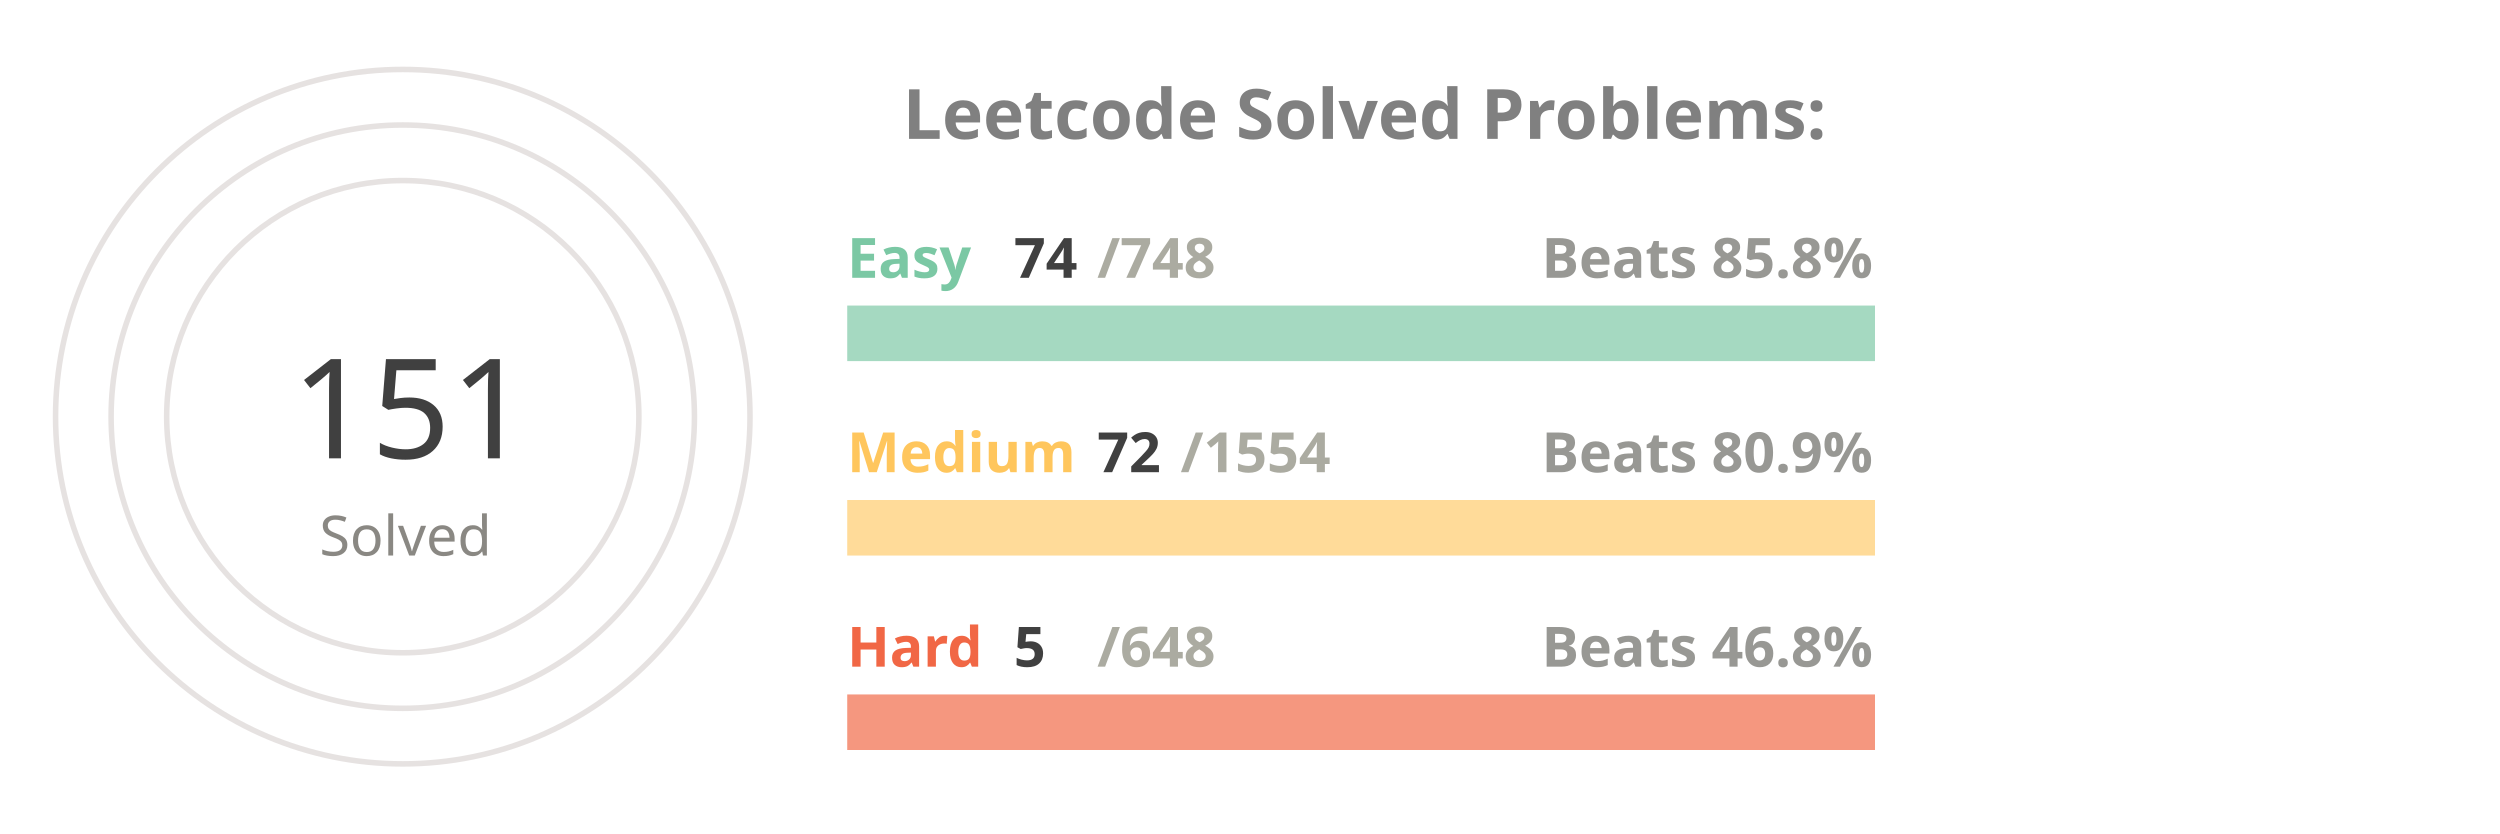
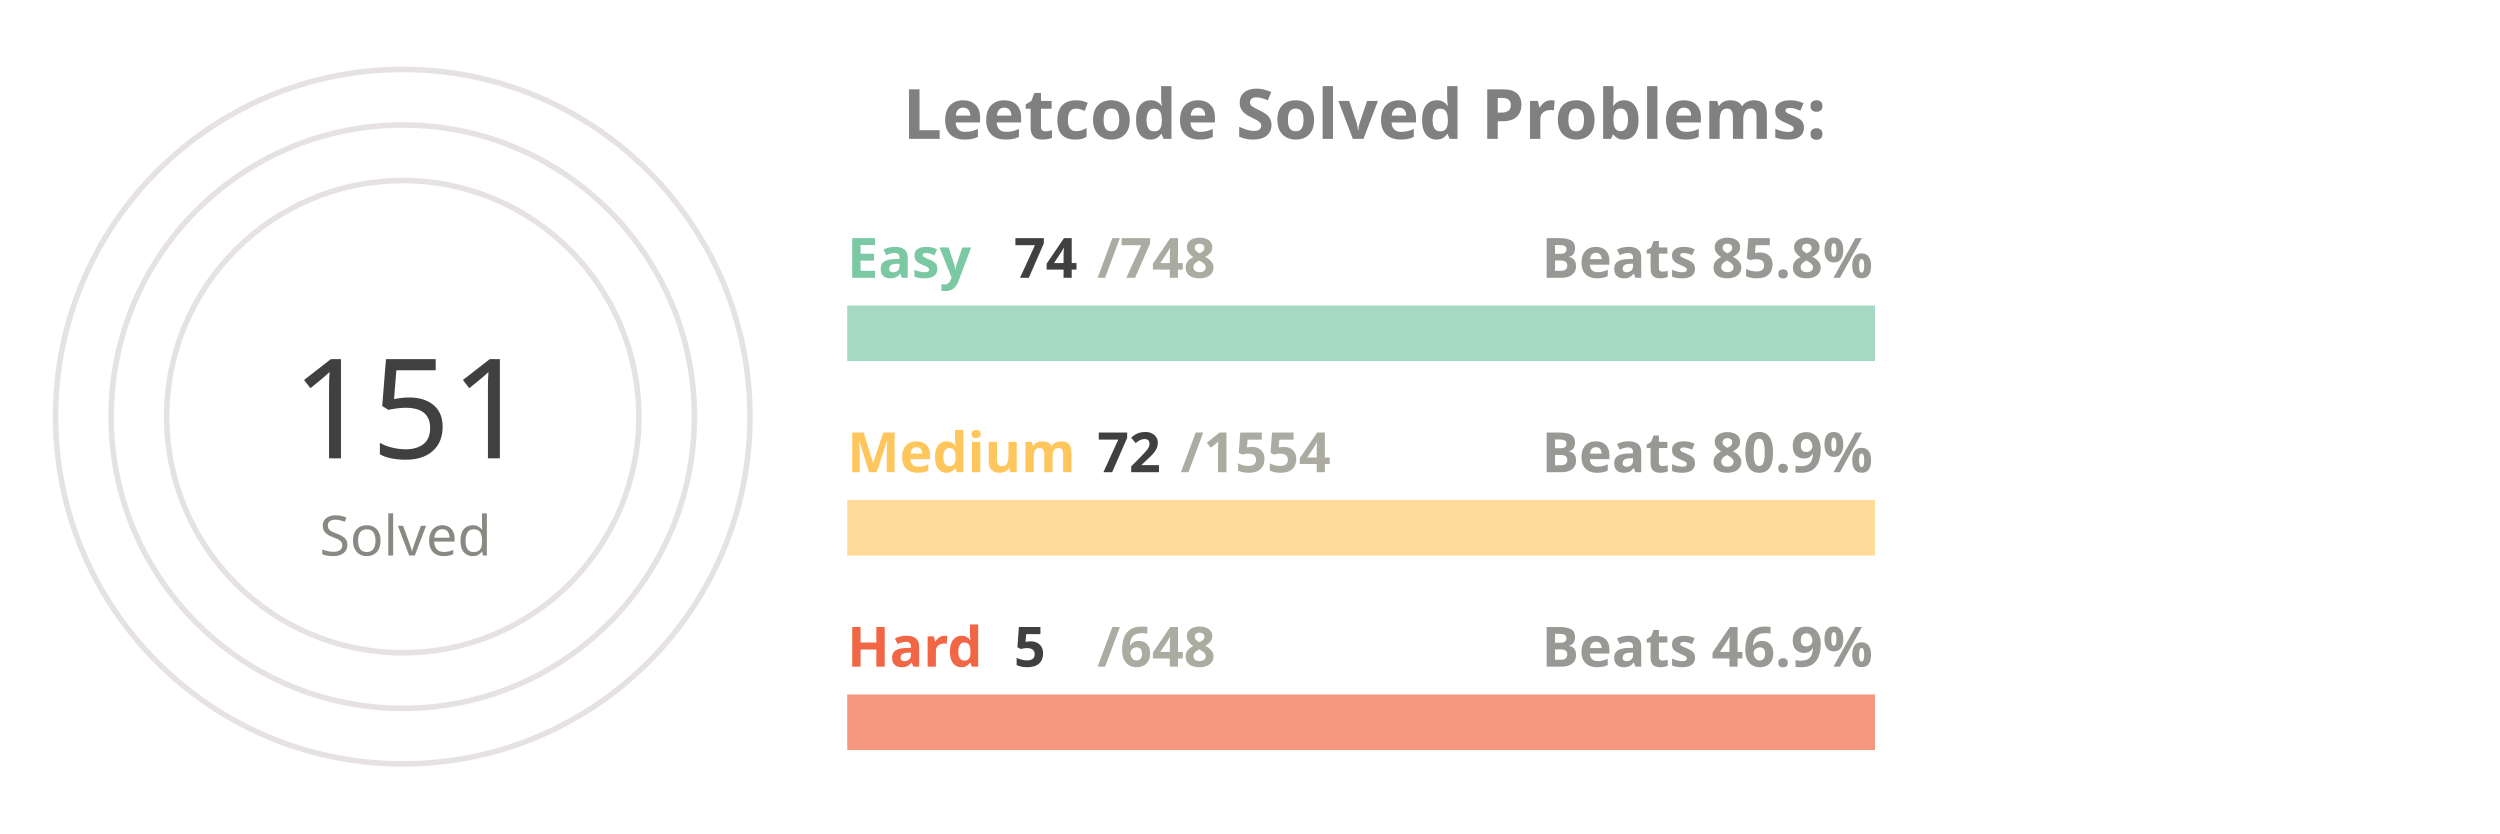
<svg xmlns="http://www.w3.org/2000/svg" viewBox="0 0 650 300" height="200px" width="600px">
  <style>
.label {
	font: bold 25px sans-serif;
	color: #404040;
	-webkit-text-stroke: 1px white;
  }
.name {
	font: bold 20px sans-serif;
	color: #404040;
  }

.line {
	stroke-dasharray: 1000;
	stroke-dashoffset: 1000;
	animation: dash 3.5s ease-in-out forwards;	
	animation-iteration-count: infinite;
	animation-direction: alternate-reverse;
}

.totalSum {
	font: 50px sans-serif;
}

.totalSumLabel {
	font: 20px sans-serif;
}

.path {
	stroke-dasharray: 1000;
	stroke-dashoffset: 1000;
	animation: dash 3.5s ease-in-out forwards;	
	animation-iteration-count: infinite;
	animation-direction: alternate-reverse;
}
  
@keyframes dash {
	to {
		stroke-dashoffset: 0;
	}
}

</style>
  <g stroke="#E6E2E1" fill="none" stroke-width="2">
    <circle cx="20" cy="150" r="125" />
    <circle cx="20" cy="150" r="105" />
    <circle cx="20" cy="150" r="85" />
  </g>
  <g fill="none" stroke-width="20">
    <line x1="180" y1="120" x2="550" y2="120" stroke="#a5d9c1" />
    <line x1="180" y1="190" x2="550" y2="190" stroke="#ffdb99" />
    <line x1="180" y1="260" x2="550" y2="260" stroke="#f5977f" />
  </g>
  <g fill="none" stroke-width="20" class="line">
    <line x1="180" y1="120" x2="216" y2="120" stroke="#7BC8A4" />
    <line x1="180" y1="190" x2="197" y2="190" stroke="#FFC65D" />
    <line x1="180" y1="260" x2="182" y2="260" stroke="#F16745" />
  </g>
  <g fill="none" stroke-width="20" stroke-linecap="round" class="path">
    <path d="M 20 25 A 125 125 45 0 1 86 43" stroke="#7BC8A4" />
    <path d="M 20 45 A 105 105 45 0 1 45 48" stroke="#FFC65D" />
    <path d="M 20 65 A 85 85 45 0 1 20 65" stroke="#F16745" />
  </g>
  <g class="name">
    <text x="180" y="100" fill="#7BC8A4">Easy</text>
    <text x="240" y="100" fill="#404040">74</text>
    <text x="270" y="100" fill="#ABABA1">/748</text>
    <text x="430" y="100" fill="#989894">Beats 85.8%</text>
    <text x="180" y="170" fill="#FFC65D">Medium</text>
    <text x="270" y="170" fill="#404040">72</text>
    <text x="300" y="170" fill="#ABABA1">/1554</text>
    <text x="430" y="170" fill="#989894">Beats 80.9%</text>
    <text x="180" y="240" fill="#F16745">Hard</text>
    <text x="240" y="240" fill="#404040">5</text>
    <text x="270" y="240" fill="#ABABA1">/648</text>
-     <text x="430" y="240" fill="#989894">Beats 46.8%</text>
+     <text x="430" y="240" fill="#989894">Beats 46.9%</text>
  </g>
  <g>
    <text x="-20" y="165" fill="#404040" class="totalSum">151</text>
    <text x="-10" y="200" fill="#8A8883" class="totalSumLabel">Solved</text>
  </g>
  <g class="label">
    <text x="200" y="50" fill="gray">Leetcode Solved Problems:</text>
  </g>
</svg>
